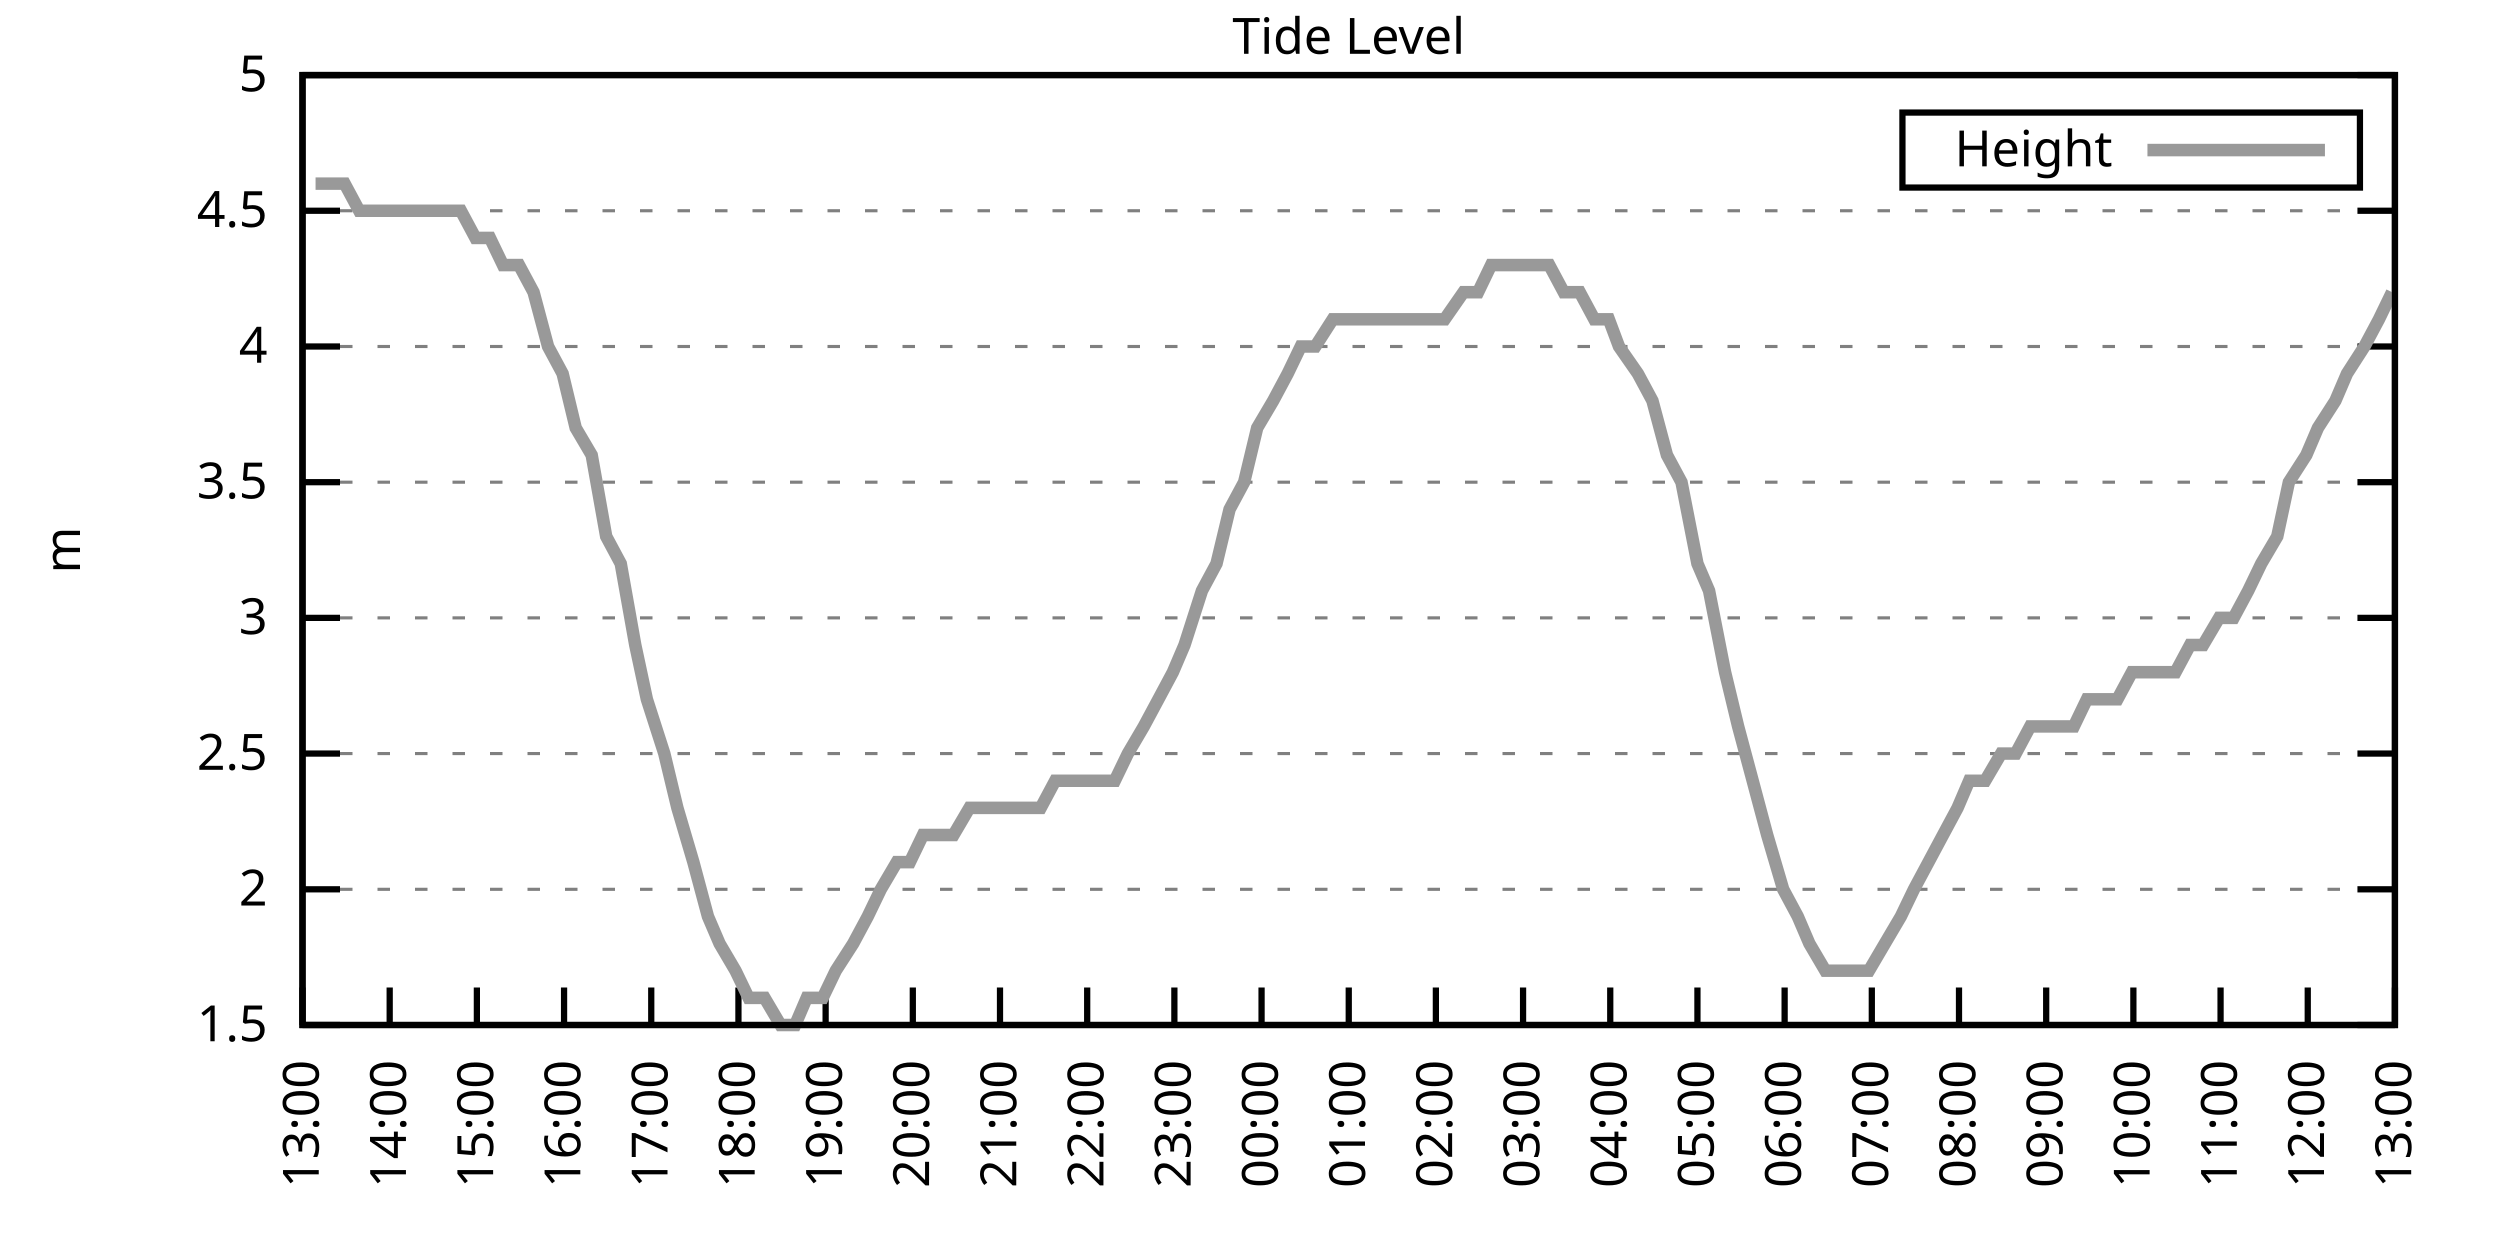
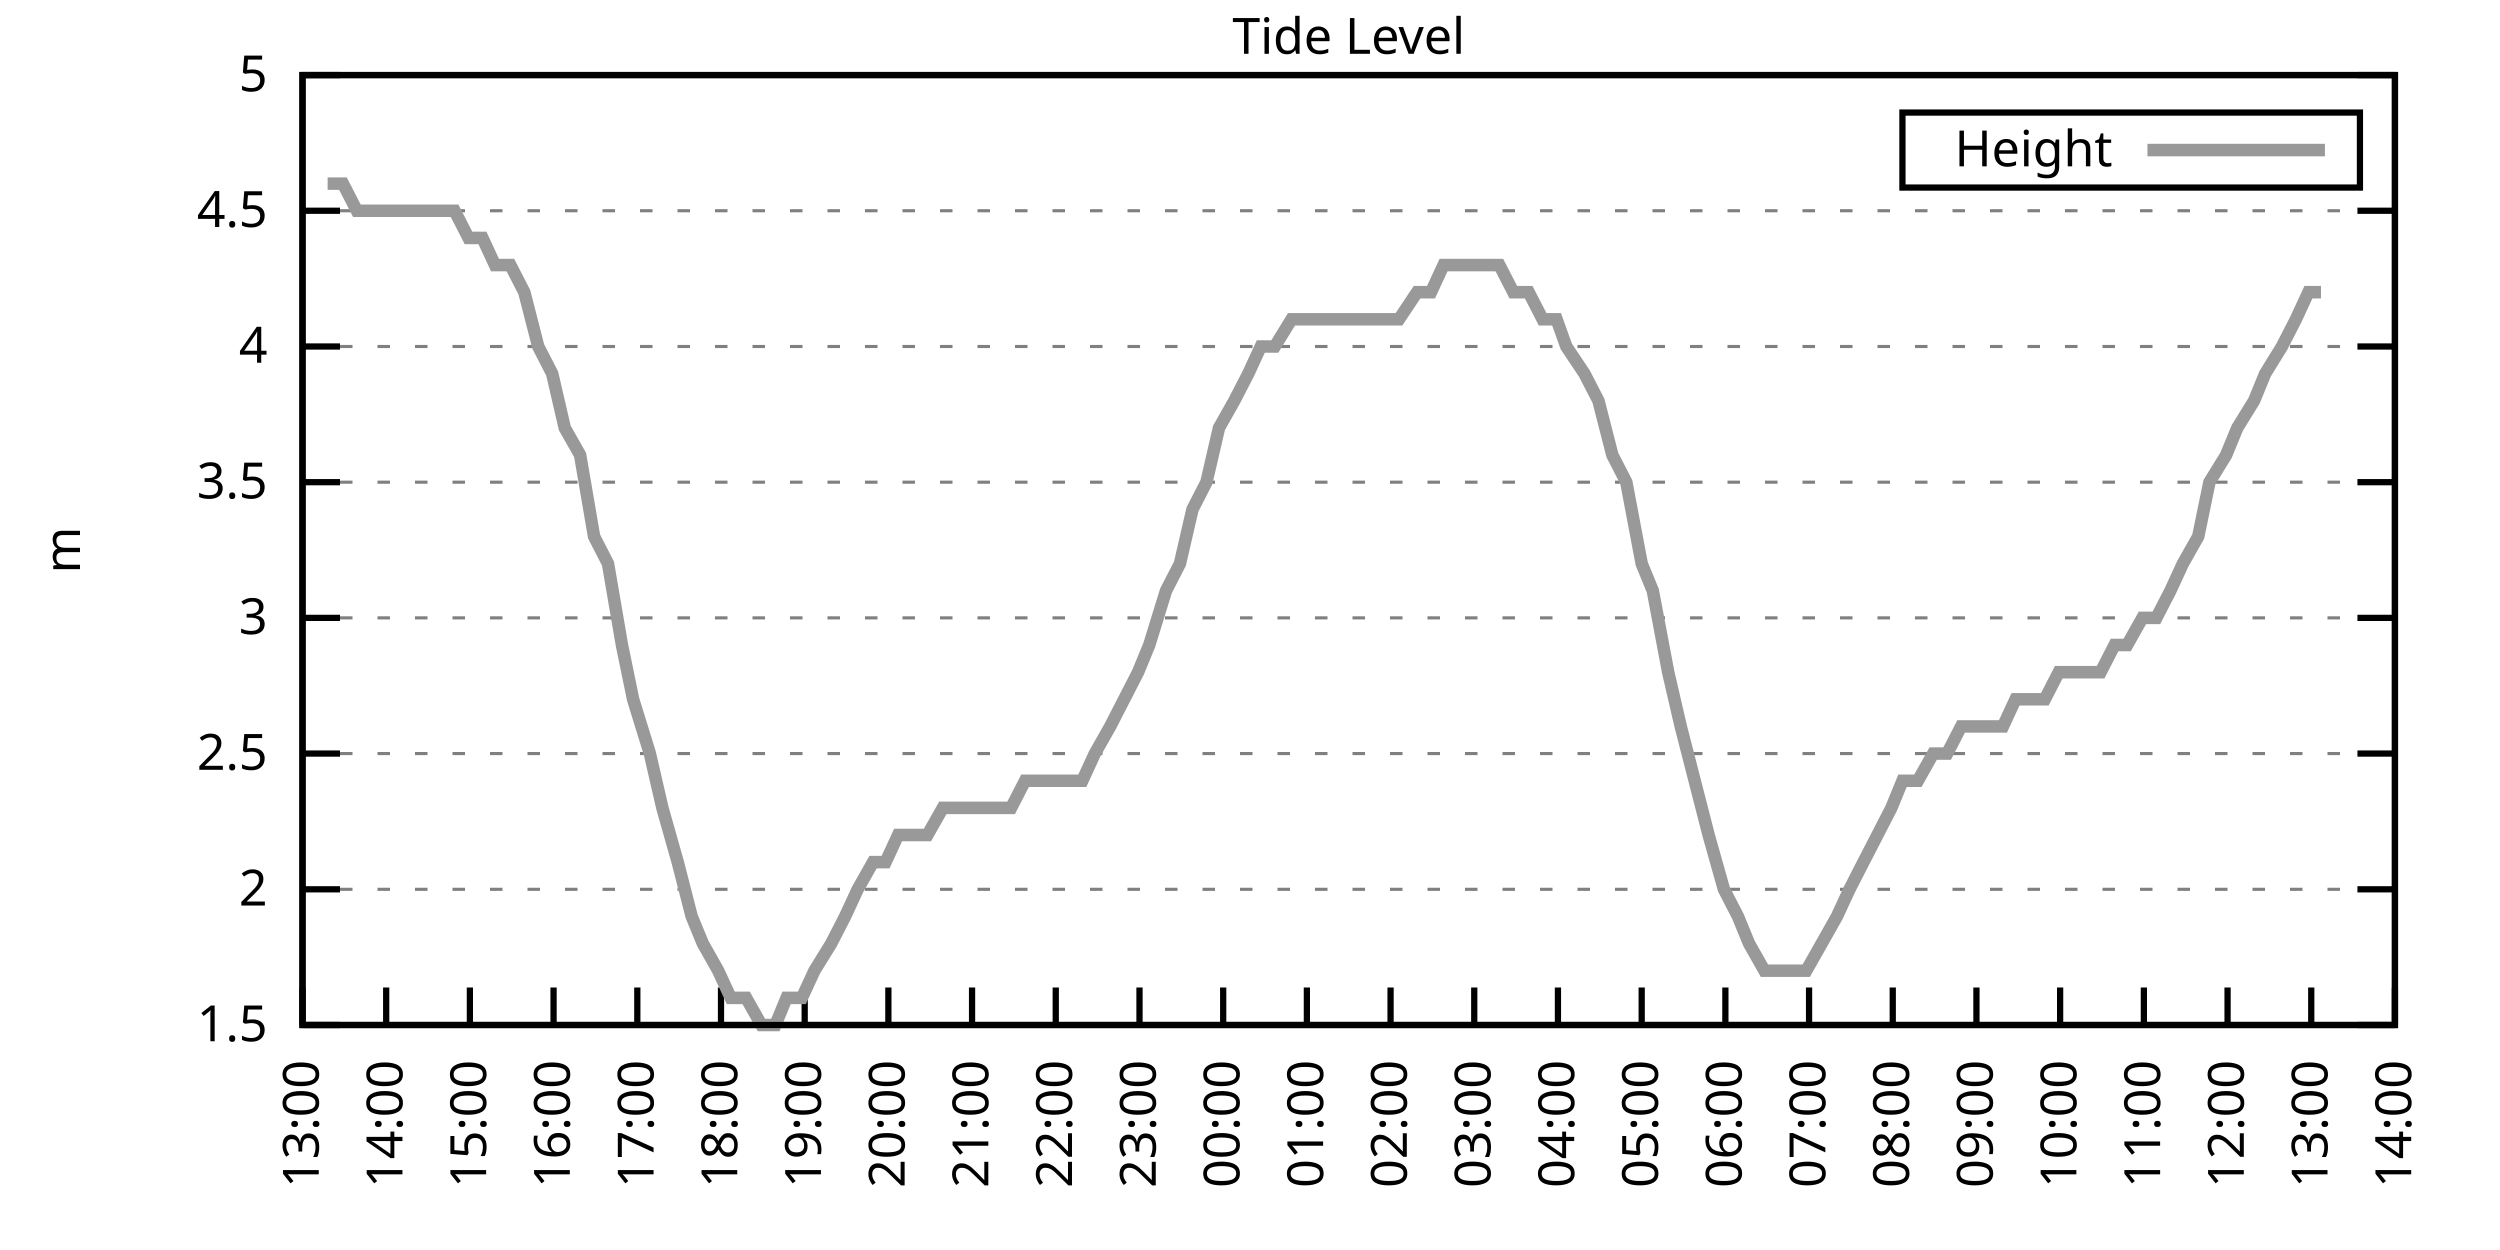
<svg xmlns="http://www.w3.org/2000/svg" xmlns:xlink="http://www.w3.org/1999/xlink" width="400" height="200" viewBox="0 0 400 200">
  <g id="gnuplot_canvas">
    <rect x="0" y="0" width="400" height="200" fill="none" />
    <defs>
      <circle id="gpDot" r="0.5" stroke-width="0.5" stroke="currentColor" />
      <path id="gpPt0" stroke-width="0.333" stroke="currentColor" d="M-1,0 h2 M0,-1 v2" />
      <path id="gpPt1" stroke-width="0.333" stroke="currentColor" d="M-1,-1 L1,1 M1,-1 L-1,1" />
      <path id="gpPt2" stroke-width="0.333" stroke="currentColor" d="M-1,0 L1,0 M0,-1 L0,1 M-1,-1 L1,1 M-1,1 L1,-1" />
      <rect id="gpPt3" stroke-width="0.333" stroke="currentColor" x="-1" y="-1" width="2" height="2" />
      <rect id="gpPt4" stroke-width="0.333" stroke="currentColor" fill="currentColor" x="-1" y="-1" width="2" height="2" />
      <circle id="gpPt5" stroke-width="0.333" stroke="currentColor" cx="0" cy="0" r="1" />
      <use xlink:href="#gpPt5" id="gpPt6" fill="currentColor" stroke="none" />
      <path id="gpPt7" stroke-width="0.333" stroke="currentColor" d="M0,-1.33 L-1.33,0.67 L1.33,0.67 z" />
      <use xlink:href="#gpPt7" id="gpPt8" fill="currentColor" stroke="none" />
      <use xlink:href="#gpPt7" id="gpPt9" stroke="currentColor" transform="rotate(180)" />
      <use xlink:href="#gpPt9" id="gpPt10" fill="currentColor" stroke="none" />
      <use xlink:href="#gpPt3" id="gpPt11" stroke="currentColor" transform="rotate(45)" />
      <use xlink:href="#gpPt11" id="gpPt12" fill="currentColor" stroke="none" />
      <path id="gpPt13" stroke-width="0.333" stroke="currentColor" d="M0,1.330 L1.265,0.411 L0.782,-1.067 L-0.782,-1.076 L-1.265,0.411 z" />
      <use xlink:href="#gpPt13" id="gpPt14" fill="currentColor" stroke="none" />
      <filter id="textbox" filterUnits="objectBoundingBox" x="0" y="0" height="1" width="1">
        <feFlood flood-color="white" flood-opacity="1" result="bgnd" />
        <feComposite in="SourceGraphic" in2="bgnd" operator="atop" />
      </filter>
      <filter id="greybox" filterUnits="objectBoundingBox" x="0" y="0" height="1" width="1">
        <feFlood flood-color="lightgrey" flood-opacity="1" result="grey" />
        <feComposite in="SourceGraphic" in2="grey" operator="atop" />
      </filter>
    </defs>
    <g fill="none" color="white" stroke="currentColor" stroke-width="1.00" stroke-linecap="butt" stroke-linejoin="miter">
</g>
    <g fill="none" color="black" stroke="currentColor" stroke-width="1.00" stroke-linecap="butt" stroke-linejoin="miter">
      <g stroke="none" shape-rendering="crispEdges">
        <polygon fill="rgb(255, 255, 255)" points="48.40,164.00 383.18,164.00 383.18,12.02 48.40,12.02 " />
      </g>
    </g>
    <g fill="none" color="black" stroke="currentColor" stroke-width="1.00" stroke-linecap="butt" stroke-linejoin="miter">
</g>
    <g fill="none" color="black" stroke="black" stroke-width="0.50" stroke-linecap="butt" stroke-linejoin="miter">
</g>
    <g fill="none" color="gray" stroke="currentColor" stroke-width="0.50" stroke-linecap="butt" stroke-linejoin="miter">
      <path stroke="gray" stroke-dasharray="2,4" class="gridline" d="M48.40,164.00 L383.19,164.00  " />
    </g>
    <g fill="none" color="gray" stroke="gray" stroke-width="1.00" stroke-linecap="butt" stroke-linejoin="miter">
</g>
    <g fill="none" color="black" stroke="currentColor" stroke-width="1.00" stroke-linecap="butt" stroke-linejoin="miter">
      <path stroke="black" d="M48.40,164.00 L54.40,164.00 M383.19,164.00 L377.19,164.00  " />
      <g transform="translate(42.80,166.60)" stroke="none" fill="black" font-family="Sans" font-size="8.00" text-anchor="end">
        <text>
          <tspan font-family="Sans"> 1.5</tspan>
        </text>
      </g>
    </g>
    <g fill="none" color="black" stroke="currentColor" stroke-width="1.00" stroke-linecap="butt" stroke-linejoin="miter">
</g>
    <g fill="none" color="black" stroke="black" stroke-width="0.50" stroke-linecap="butt" stroke-linejoin="miter">
</g>
    <g fill="none" color="gray" stroke="currentColor" stroke-width="0.50" stroke-linecap="butt" stroke-linejoin="miter">
      <path stroke="gray" stroke-dasharray="2,4" class="gridline" d="M48.40,142.29 L383.19,142.29  " />
    </g>
    <g fill="none" color="gray" stroke="gray" stroke-width="1.00" stroke-linecap="butt" stroke-linejoin="miter">
</g>
    <g fill="none" color="black" stroke="currentColor" stroke-width="1.00" stroke-linecap="butt" stroke-linejoin="miter">
      <path stroke="black" d="M48.40,142.29 L54.40,142.29 M383.19,142.29 L377.19,142.29  " />
      <g transform="translate(42.80,144.89)" stroke="none" fill="black" font-family="Sans" font-size="8.00" text-anchor="end">
        <text>
          <tspan font-family="Sans"> 2</tspan>
        </text>
      </g>
    </g>
    <g fill="none" color="black" stroke="currentColor" stroke-width="1.00" stroke-linecap="butt" stroke-linejoin="miter">
</g>
    <g fill="none" color="black" stroke="black" stroke-width="0.50" stroke-linecap="butt" stroke-linejoin="miter">
</g>
    <g fill="none" color="gray" stroke="currentColor" stroke-width="0.50" stroke-linecap="butt" stroke-linejoin="miter">
      <path stroke="gray" stroke-dasharray="2,4" class="gridline" d="M48.40,120.57 L383.19,120.57  " />
    </g>
    <g fill="none" color="gray" stroke="gray" stroke-width="1.00" stroke-linecap="butt" stroke-linejoin="miter">
</g>
    <g fill="none" color="black" stroke="currentColor" stroke-width="1.00" stroke-linecap="butt" stroke-linejoin="miter">
      <path stroke="black" d="M48.40,120.57 L54.40,120.57 M383.19,120.57 L377.19,120.57  " />
      <g transform="translate(42.80,123.17)" stroke="none" fill="black" font-family="Sans" font-size="8.00" text-anchor="end">
        <text>
          <tspan font-family="Sans"> 2.5</tspan>
        </text>
      </g>
    </g>
    <g fill="none" color="black" stroke="currentColor" stroke-width="1.00" stroke-linecap="butt" stroke-linejoin="miter">
</g>
    <g fill="none" color="black" stroke="black" stroke-width="0.50" stroke-linecap="butt" stroke-linejoin="miter">
</g>
    <g fill="none" color="gray" stroke="currentColor" stroke-width="0.50" stroke-linecap="butt" stroke-linejoin="miter">
      <path stroke="gray" stroke-dasharray="2,4" class="gridline" d="M48.40,98.86 L383.19,98.86  " />
    </g>
    <g fill="none" color="gray" stroke="gray" stroke-width="1.00" stroke-linecap="butt" stroke-linejoin="miter">
</g>
    <g fill="none" color="black" stroke="currentColor" stroke-width="1.00" stroke-linecap="butt" stroke-linejoin="miter">
      <path stroke="black" d="M48.40,98.86 L54.40,98.86 M383.19,98.86 L377.19,98.86  " />
      <g transform="translate(42.80,101.46)" stroke="none" fill="black" font-family="Sans" font-size="8.00" text-anchor="end">
        <text>
          <tspan font-family="Sans"> 3</tspan>
        </text>
      </g>
    </g>
    <g fill="none" color="black" stroke="currentColor" stroke-width="1.00" stroke-linecap="butt" stroke-linejoin="miter">
</g>
    <g fill="none" color="black" stroke="black" stroke-width="0.50" stroke-linecap="butt" stroke-linejoin="miter">
</g>
    <g fill="none" color="gray" stroke="currentColor" stroke-width="0.50" stroke-linecap="butt" stroke-linejoin="miter">
      <path stroke="gray" stroke-dasharray="2,4" class="gridline" d="M48.40,77.15 L383.19,77.15  " />
    </g>
    <g fill="none" color="gray" stroke="gray" stroke-width="1.00" stroke-linecap="butt" stroke-linejoin="miter">
</g>
    <g fill="none" color="black" stroke="currentColor" stroke-width="1.00" stroke-linecap="butt" stroke-linejoin="miter">
      <path stroke="black" d="M48.40,77.15 L54.40,77.15 M383.19,77.15 L377.19,77.15  " />
      <g transform="translate(42.80,79.75)" stroke="none" fill="black" font-family="Sans" font-size="8.00" text-anchor="end">
        <text>
          <tspan font-family="Sans"> 3.5</tspan>
        </text>
      </g>
    </g>
    <g fill="none" color="black" stroke="currentColor" stroke-width="1.00" stroke-linecap="butt" stroke-linejoin="miter">
</g>
    <g fill="none" color="black" stroke="black" stroke-width="0.50" stroke-linecap="butt" stroke-linejoin="miter">
</g>
    <g fill="none" color="gray" stroke="currentColor" stroke-width="0.50" stroke-linecap="butt" stroke-linejoin="miter">
      <path stroke="gray" stroke-dasharray="2,4" class="gridline" d="M48.40,55.44 L383.19,55.44  " />
    </g>
    <g fill="none" color="gray" stroke="gray" stroke-width="1.00" stroke-linecap="butt" stroke-linejoin="miter">
</g>
    <g fill="none" color="black" stroke="currentColor" stroke-width="1.00" stroke-linecap="butt" stroke-linejoin="miter">
      <path stroke="black" d="M48.40,55.44 L54.40,55.44 M383.19,55.44 L377.19,55.44  " />
      <g transform="translate(42.80,58.04)" stroke="none" fill="black" font-family="Sans" font-size="8.00" text-anchor="end">
        <text>
          <tspan font-family="Sans"> 4</tspan>
        </text>
      </g>
    </g>
    <g fill="none" color="black" stroke="currentColor" stroke-width="1.00" stroke-linecap="butt" stroke-linejoin="miter">
</g>
    <g fill="none" color="black" stroke="black" stroke-width="0.50" stroke-linecap="butt" stroke-linejoin="miter">
</g>
    <g fill="none" color="gray" stroke="currentColor" stroke-width="0.50" stroke-linecap="butt" stroke-linejoin="miter">
      <path stroke="gray" stroke-dasharray="2,4" class="gridline" d="M48.40,33.72 L383.19,33.72  " />
    </g>
    <g fill="none" color="gray" stroke="gray" stroke-width="1.00" stroke-linecap="butt" stroke-linejoin="miter">
</g>
    <g fill="none" color="black" stroke="currentColor" stroke-width="1.00" stroke-linecap="butt" stroke-linejoin="miter">
      <path stroke="black" d="M48.40,33.72 L54.40,33.72 M383.19,33.72 L377.19,33.72  " />
      <g transform="translate(42.80,36.32)" stroke="none" fill="black" font-family="Sans" font-size="8.00" text-anchor="end">
        <text>
          <tspan font-family="Sans"> 4.5</tspan>
        </text>
      </g>
    </g>
    <g fill="none" color="black" stroke="currentColor" stroke-width="1.00" stroke-linecap="butt" stroke-linejoin="miter">
</g>
    <g fill="none" color="black" stroke="black" stroke-width="0.50" stroke-linecap="butt" stroke-linejoin="miter">
</g>
    <g fill="none" color="gray" stroke="currentColor" stroke-width="0.50" stroke-linecap="butt" stroke-linejoin="miter">
      <path stroke="gray" stroke-dasharray="2,4" class="gridline" d="M48.40,12.01 L383.19,12.01  " />
    </g>
    <g fill="none" color="gray" stroke="gray" stroke-width="1.00" stroke-linecap="butt" stroke-linejoin="miter">
</g>
    <g fill="none" color="black" stroke="currentColor" stroke-width="1.00" stroke-linecap="butt" stroke-linejoin="miter">
      <path stroke="black" d="M48.40,12.01 L54.40,12.01 M383.19,12.01 L377.19,12.01  " />
      <g transform="translate(42.80,14.61)" stroke="none" fill="black" font-family="Sans" font-size="8.00" text-anchor="end">
        <text>
          <tspan font-family="Sans"> 5</tspan>
        </text>
      </g>
    </g>
    <g fill="none" color="black" stroke="currentColor" stroke-width="1.00" stroke-linecap="butt" stroke-linejoin="miter">
      <path stroke="black" d="M48.40,164.00 L48.40,158.00  " />
      <g transform="translate(51.00,169.60) rotate(270.00)" stroke="none" fill="black" font-family="Sans" font-size="8.00" text-anchor="end">
        <text>
          <tspan font-family="Sans">13:00</tspan>
        </text>
      </g>
    </g>
    <g fill="none" color="black" stroke="currentColor" stroke-width="1.00" stroke-linecap="butt" stroke-linejoin="miter">
-       <path stroke="black" d="M62.35,164.00 L62.35,158.00  " />
-       <g transform="translate(64.95,169.60) rotate(270.00)" stroke="none" fill="black" font-family="Sans" font-size="8.00" text-anchor="end">
+       <path stroke="black" d="M61.79,164.00 L61.79,158.00  " />
+       <g transform="translate(64.39,169.60) rotate(270.00)" stroke="none" fill="black" font-family="Sans" font-size="8.00" text-anchor="end">
        <text>
          <tspan font-family="Sans">14:00</tspan>
        </text>
      </g>
    </g>
    <g fill="none" color="black" stroke="currentColor" stroke-width="1.00" stroke-linecap="butt" stroke-linejoin="miter">
-       <path stroke="black" d="M76.30,164.00 L76.30,158.00  " />
-       <g transform="translate(78.90,169.60) rotate(270.00)" stroke="none" fill="black" font-family="Sans" font-size="8.00" text-anchor="end">
+       <path stroke="black" d="M75.18,164.00 L75.18,158.00  " />
+       <g transform="translate(77.78,169.60) rotate(270.00)" stroke="none" fill="black" font-family="Sans" font-size="8.00" text-anchor="end">
        <text>
          <tspan font-family="Sans">15:00</tspan>
        </text>
      </g>
    </g>
    <g fill="none" color="black" stroke="currentColor" stroke-width="1.00" stroke-linecap="butt" stroke-linejoin="miter">
-       <path stroke="black" d="M90.25,164.00 L90.25,158.00  " />
-       <g transform="translate(92.85,169.60) rotate(270.00)" stroke="none" fill="black" font-family="Sans" font-size="8.00" text-anchor="end">
+       <path stroke="black" d="M88.57,164.00 L88.57,158.00  " />
+       <g transform="translate(91.17,169.60) rotate(270.00)" stroke="none" fill="black" font-family="Sans" font-size="8.00" text-anchor="end">
        <text>
          <tspan font-family="Sans">16:00</tspan>
        </text>
      </g>
    </g>
    <g fill="none" color="black" stroke="currentColor" stroke-width="1.00" stroke-linecap="butt" stroke-linejoin="miter">
-       <path stroke="black" d="M104.20,164.00 L104.20,158.00  " />
-       <g transform="translate(106.80,169.60) rotate(270.00)" stroke="none" fill="black" font-family="Sans" font-size="8.00" text-anchor="end">
+       <path stroke="black" d="M101.97,164.00 L101.97,158.00  " />
+       <g transform="translate(104.57,169.60) rotate(270.00)" stroke="none" fill="black" font-family="Sans" font-size="8.00" text-anchor="end">
        <text>
          <tspan font-family="Sans">17:00</tspan>
        </text>
      </g>
    </g>
    <g fill="none" color="black" stroke="currentColor" stroke-width="1.00" stroke-linecap="butt" stroke-linejoin="miter">
-       <path stroke="black" d="M118.15,164.00 L118.15,158.00  " />
-       <g transform="translate(120.75,169.60) rotate(270.00)" stroke="none" fill="black" font-family="Sans" font-size="8.00" text-anchor="end">
+       <path stroke="black" d="M115.36,164.00 L115.36,158.00  " />
+       <g transform="translate(117.96,169.60) rotate(270.00)" stroke="none" fill="black" font-family="Sans" font-size="8.00" text-anchor="end">
        <text>
          <tspan font-family="Sans">18:00</tspan>
        </text>
      </g>
    </g>
    <g fill="none" color="black" stroke="currentColor" stroke-width="1.00" stroke-linecap="butt" stroke-linejoin="miter">
-       <path stroke="black" d="M132.10,164.00 L132.10,158.00  " />
-       <g transform="translate(134.70,169.60) rotate(270.00)" stroke="none" fill="black" font-family="Sans" font-size="8.00" text-anchor="end">
+       <path stroke="black" d="M128.75,164.00 L128.75,158.00  " />
+       <g transform="translate(131.35,169.60) rotate(270.00)" stroke="none" fill="black" font-family="Sans" font-size="8.00" text-anchor="end">
        <text>
          <tspan font-family="Sans">19:00</tspan>
        </text>
      </g>
    </g>
    <g fill="none" color="black" stroke="currentColor" stroke-width="1.00" stroke-linecap="butt" stroke-linejoin="miter">
-       <path stroke="black" d="M146.05,164.00 L146.05,158.00  " />
-       <g transform="translate(148.65,169.60) rotate(270.00)" stroke="none" fill="black" font-family="Sans" font-size="8.00" text-anchor="end">
+       <path stroke="black" d="M142.14,164.00 L142.14,158.00  " />
+       <g transform="translate(144.74,169.60) rotate(270.00)" stroke="none" fill="black" font-family="Sans" font-size="8.00" text-anchor="end">
        <text>
          <tspan font-family="Sans">20:00</tspan>
        </text>
      </g>
    </g>
    <g fill="none" color="black" stroke="currentColor" stroke-width="1.00" stroke-linecap="butt" stroke-linejoin="miter">
-       <path stroke="black" d="M160.00,164.00 L160.00,158.00  " />
-       <g transform="translate(162.60,169.60) rotate(270.00)" stroke="none" fill="black" font-family="Sans" font-size="8.00" text-anchor="end">
+       <path stroke="black" d="M155.53,164.00 L155.53,158.00  " />
+       <g transform="translate(158.13,169.60) rotate(270.00)" stroke="none" fill="black" font-family="Sans" font-size="8.00" text-anchor="end">
        <text>
          <tspan font-family="Sans">21:00</tspan>
        </text>
      </g>
    </g>
    <g fill="none" color="black" stroke="currentColor" stroke-width="1.00" stroke-linecap="butt" stroke-linejoin="miter">
-       <path stroke="black" d="M173.95,164.00 L173.95,158.00  " />
-       <g transform="translate(176.55,169.60) rotate(270.00)" stroke="none" fill="black" font-family="Sans" font-size="8.00" text-anchor="end">
+       <path stroke="black" d="M168.92,164.00 L168.92,158.00  " />
+       <g transform="translate(171.52,169.60) rotate(270.00)" stroke="none" fill="black" font-family="Sans" font-size="8.00" text-anchor="end">
        <text>
          <tspan font-family="Sans">22:00</tspan>
        </text>
      </g>
    </g>
    <g fill="none" color="black" stroke="currentColor" stroke-width="1.00" stroke-linecap="butt" stroke-linejoin="miter">
-       <path stroke="black" d="M187.90,164.00 L187.90,158.00  " />
-       <g transform="translate(190.50,169.60) rotate(270.00)" stroke="none" fill="black" font-family="Sans" font-size="8.00" text-anchor="end">
+       <path stroke="black" d="M182.32,164.00 L182.32,158.00  " />
+       <g transform="translate(184.92,169.60) rotate(270.00)" stroke="none" fill="black" font-family="Sans" font-size="8.00" text-anchor="end">
        <text>
          <tspan font-family="Sans">23:00</tspan>
        </text>
      </g>
    </g>
    <g fill="none" color="black" stroke="currentColor" stroke-width="1.00" stroke-linecap="butt" stroke-linejoin="miter">
-       <path stroke="black" d="M201.85,164.00 L201.85,158.00  " />
-       <g transform="translate(204.45,169.60) rotate(270.00)" stroke="none" fill="black" font-family="Sans" font-size="8.00" text-anchor="end">
+       <path stroke="black" d="M195.71,164.00 L195.71,158.00  " />
+       <g transform="translate(198.31,169.60) rotate(270.00)" stroke="none" fill="black" font-family="Sans" font-size="8.00" text-anchor="end">
        <text>
          <tspan font-family="Sans">00:00</tspan>
        </text>
      </g>
    </g>
    <g fill="none" color="black" stroke="currentColor" stroke-width="1.00" stroke-linecap="butt" stroke-linejoin="miter">
-       <path stroke="black" d="M215.80,164.00 L215.80,158.00  " />
-       <g transform="translate(218.40,169.60) rotate(270.00)" stroke="none" fill="black" font-family="Sans" font-size="8.00" text-anchor="end">
+       <path stroke="black" d="M209.10,164.00 L209.10,158.00  " />
+       <g transform="translate(211.70,169.60) rotate(270.00)" stroke="none" fill="black" font-family="Sans" font-size="8.00" text-anchor="end">
        <text>
          <tspan font-family="Sans">01:00</tspan>
        </text>
      </g>
    </g>
    <g fill="none" color="black" stroke="currentColor" stroke-width="1.00" stroke-linecap="butt" stroke-linejoin="miter">
-       <path stroke="black" d="M229.74,164.00 L229.74,158.00  " />
-       <g transform="translate(232.34,169.60) rotate(270.00)" stroke="none" fill="black" font-family="Sans" font-size="8.00" text-anchor="end">
+       <path stroke="black" d="M222.49,164.00 L222.49,158.00  " />
+       <g transform="translate(225.09,169.60) rotate(270.00)" stroke="none" fill="black" font-family="Sans" font-size="8.00" text-anchor="end">
        <text>
          <tspan font-family="Sans">02:00</tspan>
        </text>
      </g>
    </g>
    <g fill="none" color="black" stroke="currentColor" stroke-width="1.00" stroke-linecap="butt" stroke-linejoin="miter">
-       <path stroke="black" d="M243.69,164.00 L243.69,158.00  " />
-       <g transform="translate(246.29,169.60) rotate(270.00)" stroke="none" fill="black" font-family="Sans" font-size="8.00" text-anchor="end">
+       <path stroke="black" d="M235.88,164.00 L235.88,158.00  " />
+       <g transform="translate(238.48,169.60) rotate(270.00)" stroke="none" fill="black" font-family="Sans" font-size="8.00" text-anchor="end">
        <text>
          <tspan font-family="Sans">03:00</tspan>
        </text>
      </g>
    </g>
    <g fill="none" color="black" stroke="currentColor" stroke-width="1.00" stroke-linecap="butt" stroke-linejoin="miter">
-       <path stroke="black" d="M257.64,164.00 L257.64,158.00  " />
-       <g transform="translate(260.24,169.60) rotate(270.00)" stroke="none" fill="black" font-family="Sans" font-size="8.00" text-anchor="end">
+       <path stroke="black" d="M249.27,164.00 L249.27,158.00  " />
+       <g transform="translate(251.87,169.60) rotate(270.00)" stroke="none" fill="black" font-family="Sans" font-size="8.00" text-anchor="end">
        <text>
          <tspan font-family="Sans">04:00</tspan>
        </text>
      </g>
    </g>
    <g fill="none" color="black" stroke="currentColor" stroke-width="1.00" stroke-linecap="butt" stroke-linejoin="miter">
-       <path stroke="black" d="M271.59,164.00 L271.59,158.00  " />
-       <g transform="translate(274.19,169.60) rotate(270.00)" stroke="none" fill="black" font-family="Sans" font-size="8.00" text-anchor="end">
+       <path stroke="black" d="M262.67,164.00 L262.67,158.00  " />
+       <g transform="translate(265.27,169.60) rotate(270.00)" stroke="none" fill="black" font-family="Sans" font-size="8.00" text-anchor="end">
        <text>
          <tspan font-family="Sans">05:00</tspan>
        </text>
      </g>
    </g>
    <g fill="none" color="black" stroke="currentColor" stroke-width="1.00" stroke-linecap="butt" stroke-linejoin="miter">
-       <path stroke="black" d="M285.54,164.00 L285.54,158.00  " />
-       <g transform="translate(288.14,169.60) rotate(270.00)" stroke="none" fill="black" font-family="Sans" font-size="8.00" text-anchor="end">
+       <path stroke="black" d="M276.06,164.00 L276.06,158.00  " />
+       <g transform="translate(278.66,169.60) rotate(270.00)" stroke="none" fill="black" font-family="Sans" font-size="8.00" text-anchor="end">
        <text>
          <tspan font-family="Sans">06:00</tspan>
        </text>
      </g>
    </g>
    <g fill="none" color="black" stroke="currentColor" stroke-width="1.00" stroke-linecap="butt" stroke-linejoin="miter">
-       <path stroke="black" d="M299.49,164.00 L299.49,158.00  " />
-       <g transform="translate(302.09,169.60) rotate(270.00)" stroke="none" fill="black" font-family="Sans" font-size="8.00" text-anchor="end">
+       <path stroke="black" d="M289.45,164.00 L289.45,158.00  " />
+       <g transform="translate(292.05,169.60) rotate(270.00)" stroke="none" fill="black" font-family="Sans" font-size="8.00" text-anchor="end">
        <text>
          <tspan font-family="Sans">07:00</tspan>
        </text>
      </g>
    </g>
    <g fill="none" color="black" stroke="currentColor" stroke-width="1.00" stroke-linecap="butt" stroke-linejoin="miter">
-       <path stroke="black" d="M313.44,164.00 L313.44,158.00  " />
-       <g transform="translate(316.04,169.60) rotate(270.00)" stroke="none" fill="black" font-family="Sans" font-size="8.00" text-anchor="end">
+       <path stroke="black" d="M302.84,164.00 L302.84,158.00  " />
+       <g transform="translate(305.44,169.60) rotate(270.00)" stroke="none" fill="black" font-family="Sans" font-size="8.00" text-anchor="end">
        <text>
          <tspan font-family="Sans">08:00</tspan>
        </text>
      </g>
    </g>
    <g fill="none" color="black" stroke="currentColor" stroke-width="1.00" stroke-linecap="butt" stroke-linejoin="miter">
-       <path stroke="black" d="M327.39,164.00 L327.39,158.00  " />
-       <g transform="translate(329.99,169.60) rotate(270.00)" stroke="none" fill="black" font-family="Sans" font-size="8.00" text-anchor="end">
+       <path stroke="black" d="M316.23,164.00 L316.23,158.00  " />
+       <g transform="translate(318.83,169.60) rotate(270.00)" stroke="none" fill="black" font-family="Sans" font-size="8.00" text-anchor="end">
        <text>
          <tspan font-family="Sans">09:00</tspan>
        </text>
      </g>
    </g>
    <g fill="none" color="black" stroke="currentColor" stroke-width="1.00" stroke-linecap="butt" stroke-linejoin="miter">
-       <path stroke="black" d="M341.34,164.00 L341.34,158.00  " />
-       <g transform="translate(343.94,169.60) rotate(270.00)" stroke="none" fill="black" font-family="Sans" font-size="8.00" text-anchor="end">
+       <path stroke="black" d="M329.62,164.00 L329.62,158.00  " />
+       <g transform="translate(332.22,169.60) rotate(270.00)" stroke="none" fill="black" font-family="Sans" font-size="8.00" text-anchor="end">
        <text>
          <tspan font-family="Sans">10:00</tspan>
        </text>
      </g>
    </g>
    <g fill="none" color="black" stroke="currentColor" stroke-width="1.00" stroke-linecap="butt" stroke-linejoin="miter">
-       <path stroke="black" d="M355.29,164.00 L355.29,158.00  " />
-       <g transform="translate(357.89,169.60) rotate(270.00)" stroke="none" fill="black" font-family="Sans" font-size="8.00" text-anchor="end">
+       <path stroke="black" d="M343.02,164.00 L343.02,158.00  " />
+       <g transform="translate(345.62,169.60) rotate(270.00)" stroke="none" fill="black" font-family="Sans" font-size="8.00" text-anchor="end">
        <text>
          <tspan font-family="Sans">11:00</tspan>
        </text>
      </g>
    </g>
    <g fill="none" color="black" stroke="currentColor" stroke-width="1.00" stroke-linecap="butt" stroke-linejoin="miter">
-       <path stroke="black" d="M369.24,164.00 L369.24,158.00  " />
-       <g transform="translate(371.84,169.60) rotate(270.00)" stroke="none" fill="black" font-family="Sans" font-size="8.00" text-anchor="end">
+       <path stroke="black" d="M356.41,164.00 L356.41,158.00  " />
+       <g transform="translate(359.01,169.60) rotate(270.00)" stroke="none" fill="black" font-family="Sans" font-size="8.00" text-anchor="end">
        <text>
          <tspan font-family="Sans">12:00</tspan>
+         </text>
+       </g>
+     </g>
+     <g fill="none" color="black" stroke="currentColor" stroke-width="1.00" stroke-linecap="butt" stroke-linejoin="miter">
+       <path stroke="black" d="M369.80,164.00 L369.80,158.00  " />
+       <g transform="translate(372.40,169.60) rotate(270.00)" stroke="none" fill="black" font-family="Sans" font-size="8.00" text-anchor="end">
+         <text>
+           <tspan font-family="Sans">13:00</tspan>
        </text>
      </g>
    </g>
    <g fill="none" color="black" stroke="currentColor" stroke-width="1.00" stroke-linecap="butt" stroke-linejoin="miter">
      <path stroke="black" d="M383.19,164.00 L383.19,158.00  " />
      <g transform="translate(385.79,169.60) rotate(270.00)" stroke="none" fill="black" font-family="Sans" font-size="8.00" text-anchor="end">
        <text>
-           <tspan font-family="Sans">13:00</tspan>
+           <tspan font-family="Sans">14:00</tspan>
        </text>
      </g>
    </g>
    <g fill="none" color="black" stroke="currentColor" stroke-width="1.00" stroke-linecap="butt" stroke-linejoin="miter">
</g>
    <g fill="none" color="black" stroke="currentColor" stroke-width="1.00" stroke-linecap="butt" stroke-linejoin="miter">
      <path stroke="black" d="M48.40,12.01 L48.40,164.00 L383.19,164.00 L383.19,12.01 L48.40,12.01 Z  " />
    </g>
    <g fill="none" color="black" stroke="currentColor" stroke-width="1.00" stroke-linecap="butt" stroke-linejoin="miter">
</g>
    <g fill="none" color="black" stroke="currentColor" stroke-width="1.00" stroke-linecap="butt" stroke-linejoin="miter">
      <path stroke="black" d="M304.39,30.01 L304.39,18.01 L377.59,18.01 L377.59,30.01 L304.39,30.01 Z  " />
    </g>
    <g id="Tide_level_plot_1">
      <g fill="none" color="white" stroke="black" stroke-width="2.00" stroke-linecap="butt" stroke-linejoin="miter">
</g>
      <g fill="none" color="black" stroke="currentColor" stroke-width="2.00" stroke-linecap="butt" stroke-linejoin="miter">
        <g transform="translate(337.99,26.61)" stroke="none" fill="black" font-family="Sans" font-size="8.00" text-anchor="end">
          <text>
            <tspan font-family="Sans">Height</tspan>
          </text>
        </g>
      </g>
      <g fill="none" color="black" stroke="currentColor" stroke-width="2.00" stroke-linecap="butt" stroke-linejoin="miter">
-         <path stroke="rgb(153, 153, 153)" d="M343.59,24.01 L371.99,24.01 M50.49,29.38 L52.58,29.38 L55.14,29.38 L57.47,33.72 L59.79,33.72 L61.88,33.72   L64.44,33.72 L66.30,33.72 L68.86,33.72 L71.18,33.72 L73.74,33.72 L76.07,38.07 L78.39,38.07 L80.48,42.41   L83.04,42.41 L85.37,46.75 L87.69,55.44 L90.02,59.78 L92.11,68.46 L94.67,72.81 L96.99,85.83 L99.32,90.18   L101.64,103.20 L103.50,111.89 L106.29,120.57 L108.38,129.26 L110.94,137.94 L113.27,146.63 L115.13,150.97 L117.68,155.31   L119.78,159.66 L122.33,159.66 L124.89,164.00 L127.22,164.00 L129.08,159.66 L131.63,159.66 L133.72,155.31 L136.51,150.97   L138.84,146.63 L140.93,142.29 L143.49,137.94 L145.58,137.94 L147.67,133.60 L150.46,133.60 L152.56,133.60 L155.11,129.26   L157.21,129.26 L159.53,129.26 L162.09,129.26 L164.41,129.26 L166.51,129.26 L168.83,124.92 L171.39,124.92 L173.71,124.92   L175.81,124.92 L178.36,124.92 L180.46,120.57 L183.01,116.23 L185.34,111.89 L187.66,107.55 L189.52,103.20 L192.31,94.52   L194.64,90.18 L196.73,81.49 L199.06,77.15 L201.15,68.46 L203.71,64.12 L206.03,59.78 L208.12,55.44 L210.45,55.44   L213.24,51.09 L215.56,51.09 L217.19,51.09 L220.21,51.09 L222.54,51.09 L224.63,51.09 L226.95,51.09 L229.05,51.09   L231.14,51.09 L234.16,46.75 L236.49,46.75 L238.58,42.41 L240.90,42.41 L243.00,42.41 L245.55,42.41 L247.88,42.41   L250.20,46.75 L252.76,46.75 L255.09,51.09 L257.41,51.09 L259.04,55.44 L262.06,59.78 L264.39,64.12 L266.71,72.81   L269.04,77.15 L271.59,90.18 L273.45,94.52 L276.01,107.55 L278.10,116.23 L280.43,124.92 L282.75,133.60 L285.31,142.29   L287.64,146.63 L289.50,150.97 L292.05,155.31 L294.38,155.31 L296.70,155.31 L299.03,155.31 L301.58,150.97 L304.14,146.63   L306.23,142.29 L308.56,137.94 L310.88,133.60 L313.21,129.26 L315.07,124.92 L317.63,124.92 L320.18,120.57 L322.51,120.57   L324.83,116.23 L327.16,116.23 L329.25,116.23 L331.81,116.23 L333.90,111.89 L336.46,111.89 L338.78,111.89 L341.11,107.55   L343.20,107.55 L345.76,107.55 L348.08,107.55 L350.41,103.20 L352.50,103.20 L355.06,98.86 L357.38,98.86 L359.71,94.52   L361.80,90.18 L364.36,85.83 L366.22,77.15 L369.01,72.81 L370.87,68.46 L373.66,64.12 L375.52,59.78 L378.31,55.44   L380.63,51.09 L382.73,46.75  " />
+         <path stroke="rgb(153, 153, 153)" d="M343.59,24.01 L371.99,24.01 M52.42,29.38 L54.87,29.38 L57.10,33.72 L59.34,33.72 L61.35,33.72 L63.80,33.72   L65.59,33.72 L68.04,33.72 L70.27,33.72 L72.73,33.72 L74.96,38.07 L77.19,38.07 L79.20,42.41 L81.66,42.41   L83.89,46.75 L86.12,55.44 L88.35,59.78 L90.36,68.46 L92.82,72.81 L95.05,85.83 L97.28,90.18 L99.51,103.20   L101.30,111.89 L103.98,120.57 L105.98,129.26 L108.44,137.94 L110.67,146.63 L112.46,150.97 L114.91,155.31 L116.92,159.66   L119.38,159.66 L121.83,164.00 L124.06,164.00 L125.85,159.66 L128.30,159.66 L130.31,155.31 L132.99,150.97 L135.22,146.63   L137.23,142.29 L139.69,137.94 L141.69,137.94 L143.70,133.60 L146.38,133.60 L148.39,133.60 L150.85,129.26 L152.85,129.26   L155.09,129.26 L157.54,129.26 L159.77,129.26 L161.78,129.26 L164.01,124.92 L166.47,124.92 L168.70,124.92 L170.71,124.92   L173.17,124.92 L175.17,120.57 L177.63,116.23 L179.86,111.89 L182.09,107.55 L183.88,103.20 L186.56,94.52 L188.79,90.18   L190.80,81.49 L193.03,77.15 L195.04,68.46 L197.49,64.12 L199.73,59.78 L201.73,55.44 L203.97,55.44 L206.64,51.09   L208.88,51.09 L210.44,51.09 L213.34,51.09 L215.57,51.09 L217.58,51.09 L219.81,51.09 L221.82,51.09 L223.83,51.09   L226.73,46.75 L228.96,46.75 L230.97,42.41 L233.20,42.41 L235.21,42.41 L237.67,42.41 L239.90,42.41 L242.13,46.75   L244.59,46.75 L246.82,51.09 L249.05,51.09 L250.61,55.44 L253.51,59.78 L255.75,64.12 L257.98,72.81 L260.21,77.15   L262.67,90.18 L264.45,94.52 L266.91,107.55 L268.92,116.23 L271.15,124.92 L273.38,133.60 L275.83,142.29 L278.07,146.63   L279.85,150.97 L282.31,155.31 L284.54,155.31 L286.77,155.31 L289.00,155.31 L291.46,150.97 L293.91,146.63 L295.92,142.29   L298.15,137.94 L300.39,133.60 L302.62,129.26 L304.40,124.92 L306.86,124.92 L309.31,120.57 L311.54,120.57 L313.78,116.23   L316.01,116.23 L318.02,116.23 L320.47,116.23 L322.48,111.89 L324.94,111.89 L327.17,111.89 L329.40,107.55 L331.41,107.55   L333.86,107.55 L336.10,107.55 L338.33,103.20 L340.34,103.20 L342.79,98.86 L345.02,98.86 L347.26,94.52 L349.26,90.18   L351.72,85.83 L353.51,77.15 L356.18,72.81 L357.97,68.46 L360.65,64.12 L362.43,59.78 L365.11,55.44 L367.34,51.09   L369.35,46.75 L371.36,46.75  " />
      </g>
    </g>
    <g fill="none" color="black" stroke="currentColor" stroke-width="2.00" stroke-linecap="butt" stroke-linejoin="miter">
</g>
    <g fill="none" color="black" stroke="black" stroke-width="1.00" stroke-linecap="butt" stroke-linejoin="miter">
</g>
    <g fill="none" color="black" stroke="currentColor" stroke-width="1.00" stroke-linecap="butt" stroke-linejoin="miter">
      <path stroke="black" d="M48.40,12.01 L48.40,164.00 L383.19,164.00 L383.19,12.01 L48.40,12.01 Z  " />
      <g transform="translate(12.80,88.01) rotate(270.00)" stroke="none" fill="black" font-family="Sans" font-size="8.00" text-anchor="middle">
        <text>
          <tspan font-family="Sans">m</tspan>
        </text>
      </g>
    </g>
    <g fill="none" color="black" stroke="currentColor" stroke-width="1.00" stroke-linecap="butt" stroke-linejoin="miter">
</g>
    <g fill="none" color="black" stroke="currentColor" stroke-width="1.00" stroke-linecap="butt" stroke-linejoin="miter">
      <g transform="translate(215.79,8.61)" stroke="none" fill="black" font-family="Sans" font-size="8.00" text-anchor="middle">
        <text>
          <tspan font-family="Sans">Tide Level</tspan>
        </text>
      </g>
    </g>
    <g fill="none" color="black" stroke="currentColor" stroke-width="1.00" stroke-linecap="butt" stroke-linejoin="miter">
</g>
  </g>
</svg>
